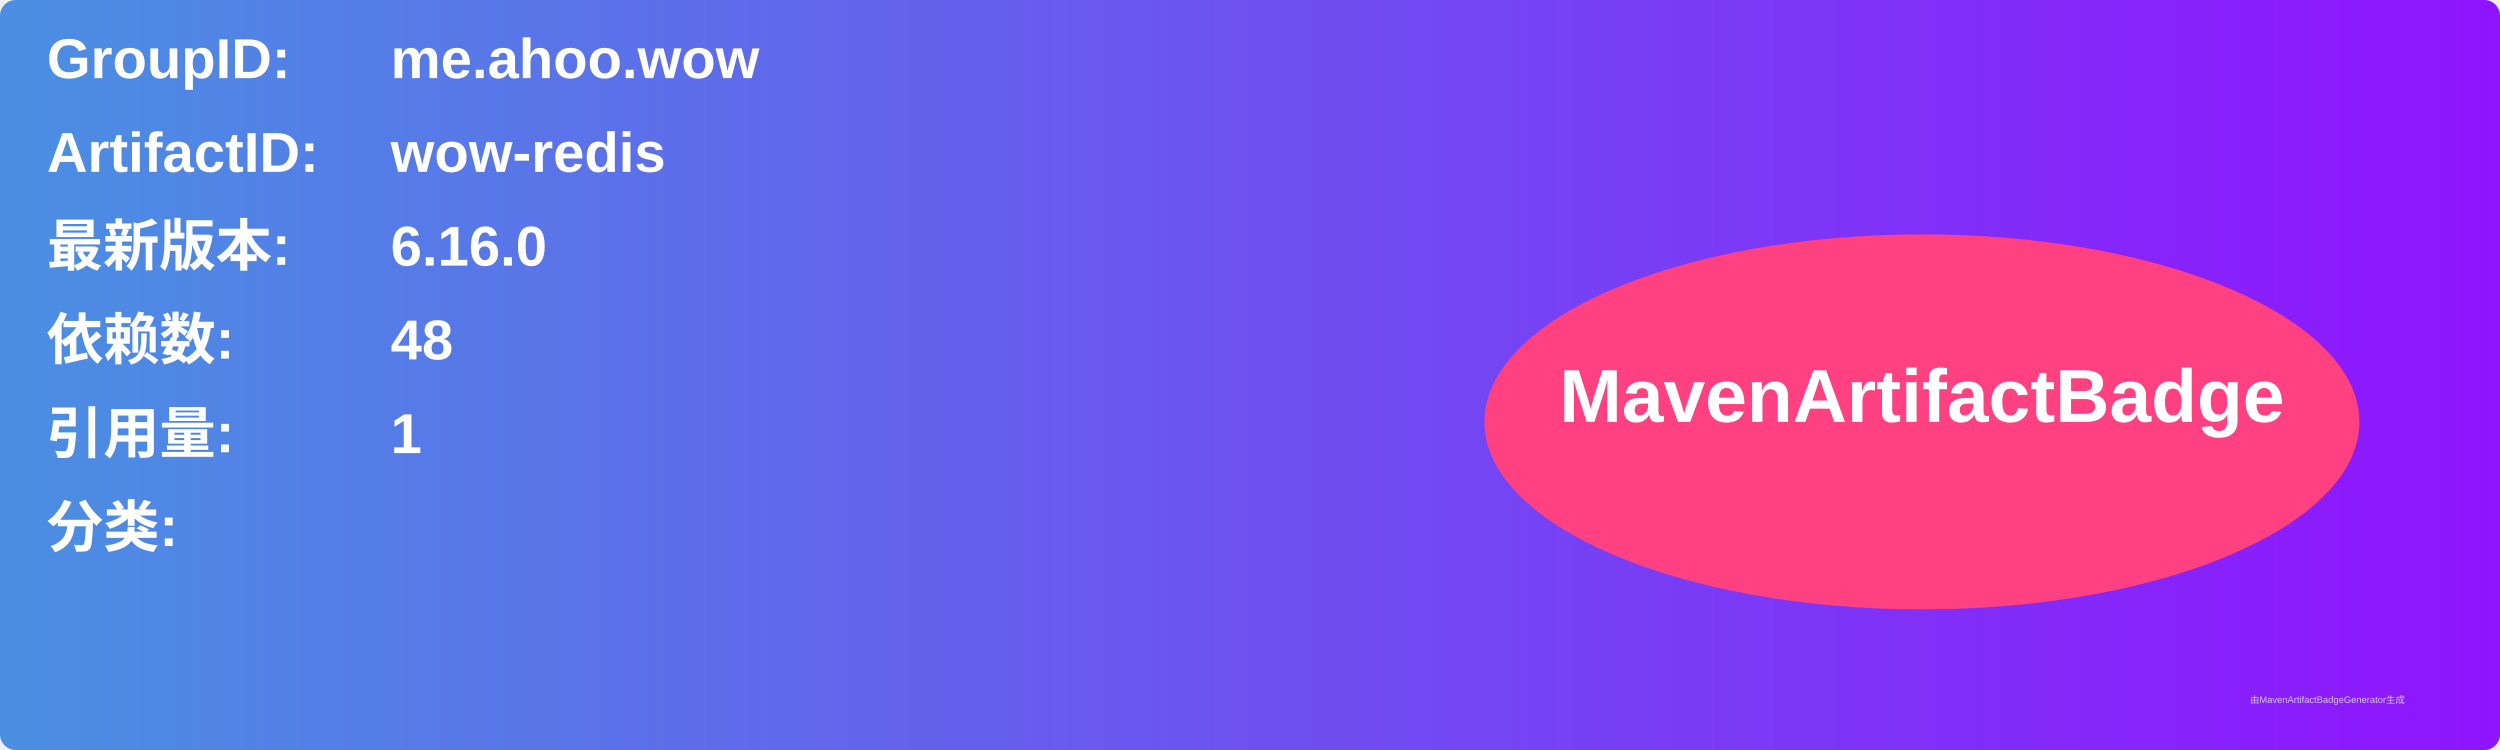
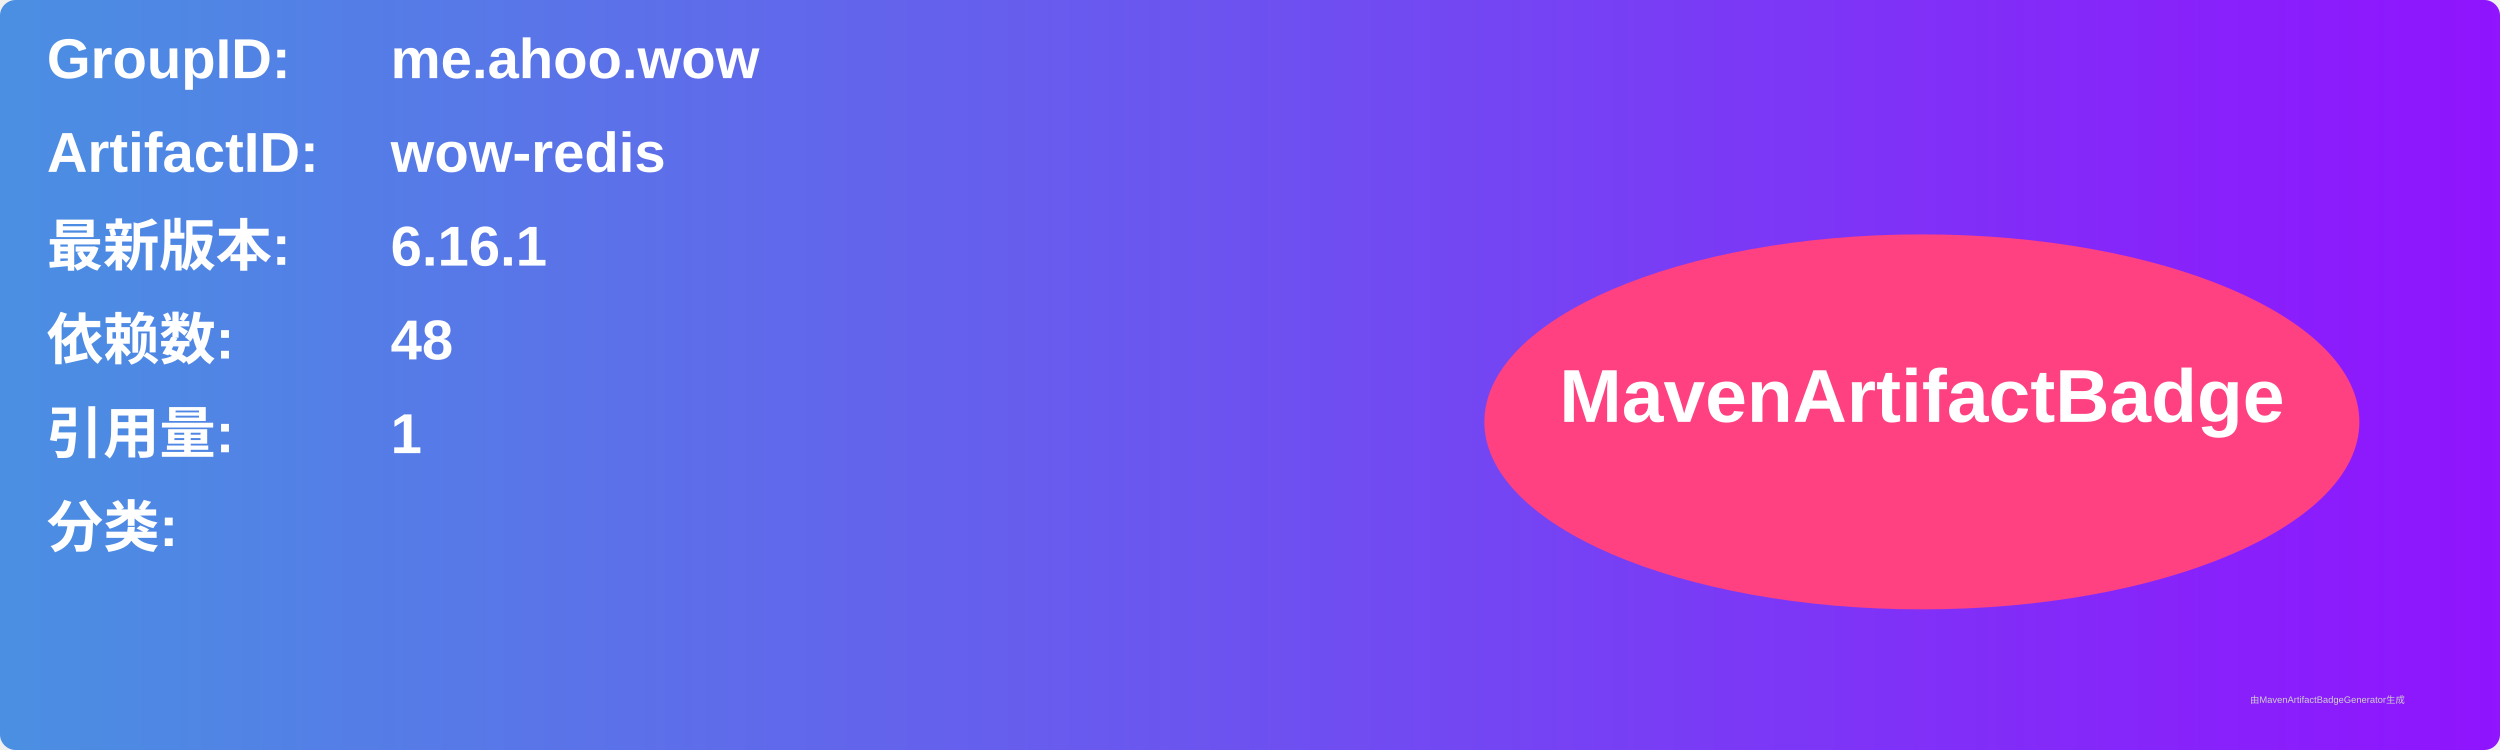
<svg xmlns="http://www.w3.org/2000/svg" width="800" height="240" viewBox="0 0 800 240">
  <linearGradient id="grad" x1="0%" y1="0%" x2="100%" y2="0%">
    <stop offset="0%" stop-color="#4a90e2" />
    <stop offset="100%" stop-color="#9013fe" />
  </linearGradient>
  <rect width="100%" height="100%" rx="5" ry="5" fill="url(#grad)" />
  <g transform="translate(15, 15)">
    <text x="0" y="10" font-family="Arial" font-size="18" fill="white" font-weight="bold" width="260">GroupID:</text>
    <text x="110" y="10" font-family="Arial" font-size="18" fill="white" font-weight="bold" width="460">me.ahoo.wow</text>
    <text x="0" y="40" font-family="Arial" font-size="18" fill="white" font-weight="bold" width="260">ArtifactID:</text>
    <text x="110" y="40" font-family="Arial" font-size="18" fill="white" font-weight="bold" width="460">wow-redis</text>
    <text x="0" y="70" font-family="Arial" font-size="18" fill="white" font-weight="bold">最新版本:</text>
    <text x="110" y="70" font-family="Arial" font-size="18" fill="white" font-weight="bold">
-       <tspan font-weight="bold">6.16.0</tspan>
+       <tspan font-weight="bold">6.16.1</tspan>
    </text>
    <text x="0" y="100" font-family="Arial" font-size="18" fill="white" font-weight="bold">依赖数: </text>
    <text x="110" y="100" font-family="Arial" font-size="18" fill="white">
      <tspan font-weight="bold">48</tspan>
    </text>
    <text x="0" y="130" font-family="Arial" font-size="18" fill="white" font-weight="bold">引用量: </text>
    <text x="110" y="130" font-family="Arial" font-size="18" fill="white">
      <tspan font-weight="bold">1</tspan>
    </text>
    <text x="0" y="160" font-family="Arial" font-size="18" fill="white" font-weight="bold">分类:</text>
    <text x="10" y="190" font-family="Arial" font-size="10" fill="white">
      <tspan font-weight="bold" />
    </text>
    <ellipse cx="600" cy="120" rx="140" ry="60" fill="#ff4081" />
    <text x="600" y="120" text-anchor="middle" font-family="Arial" font-size="24" fill="white" font-weight="bold">MavenArtifactBadge</text>
  </g>
  <text x="720" y="225" font-family="Arial" font-size="3" fill="#d0d0d0">由MavenArtifactBadgeGenerator生成</text>
</svg>
